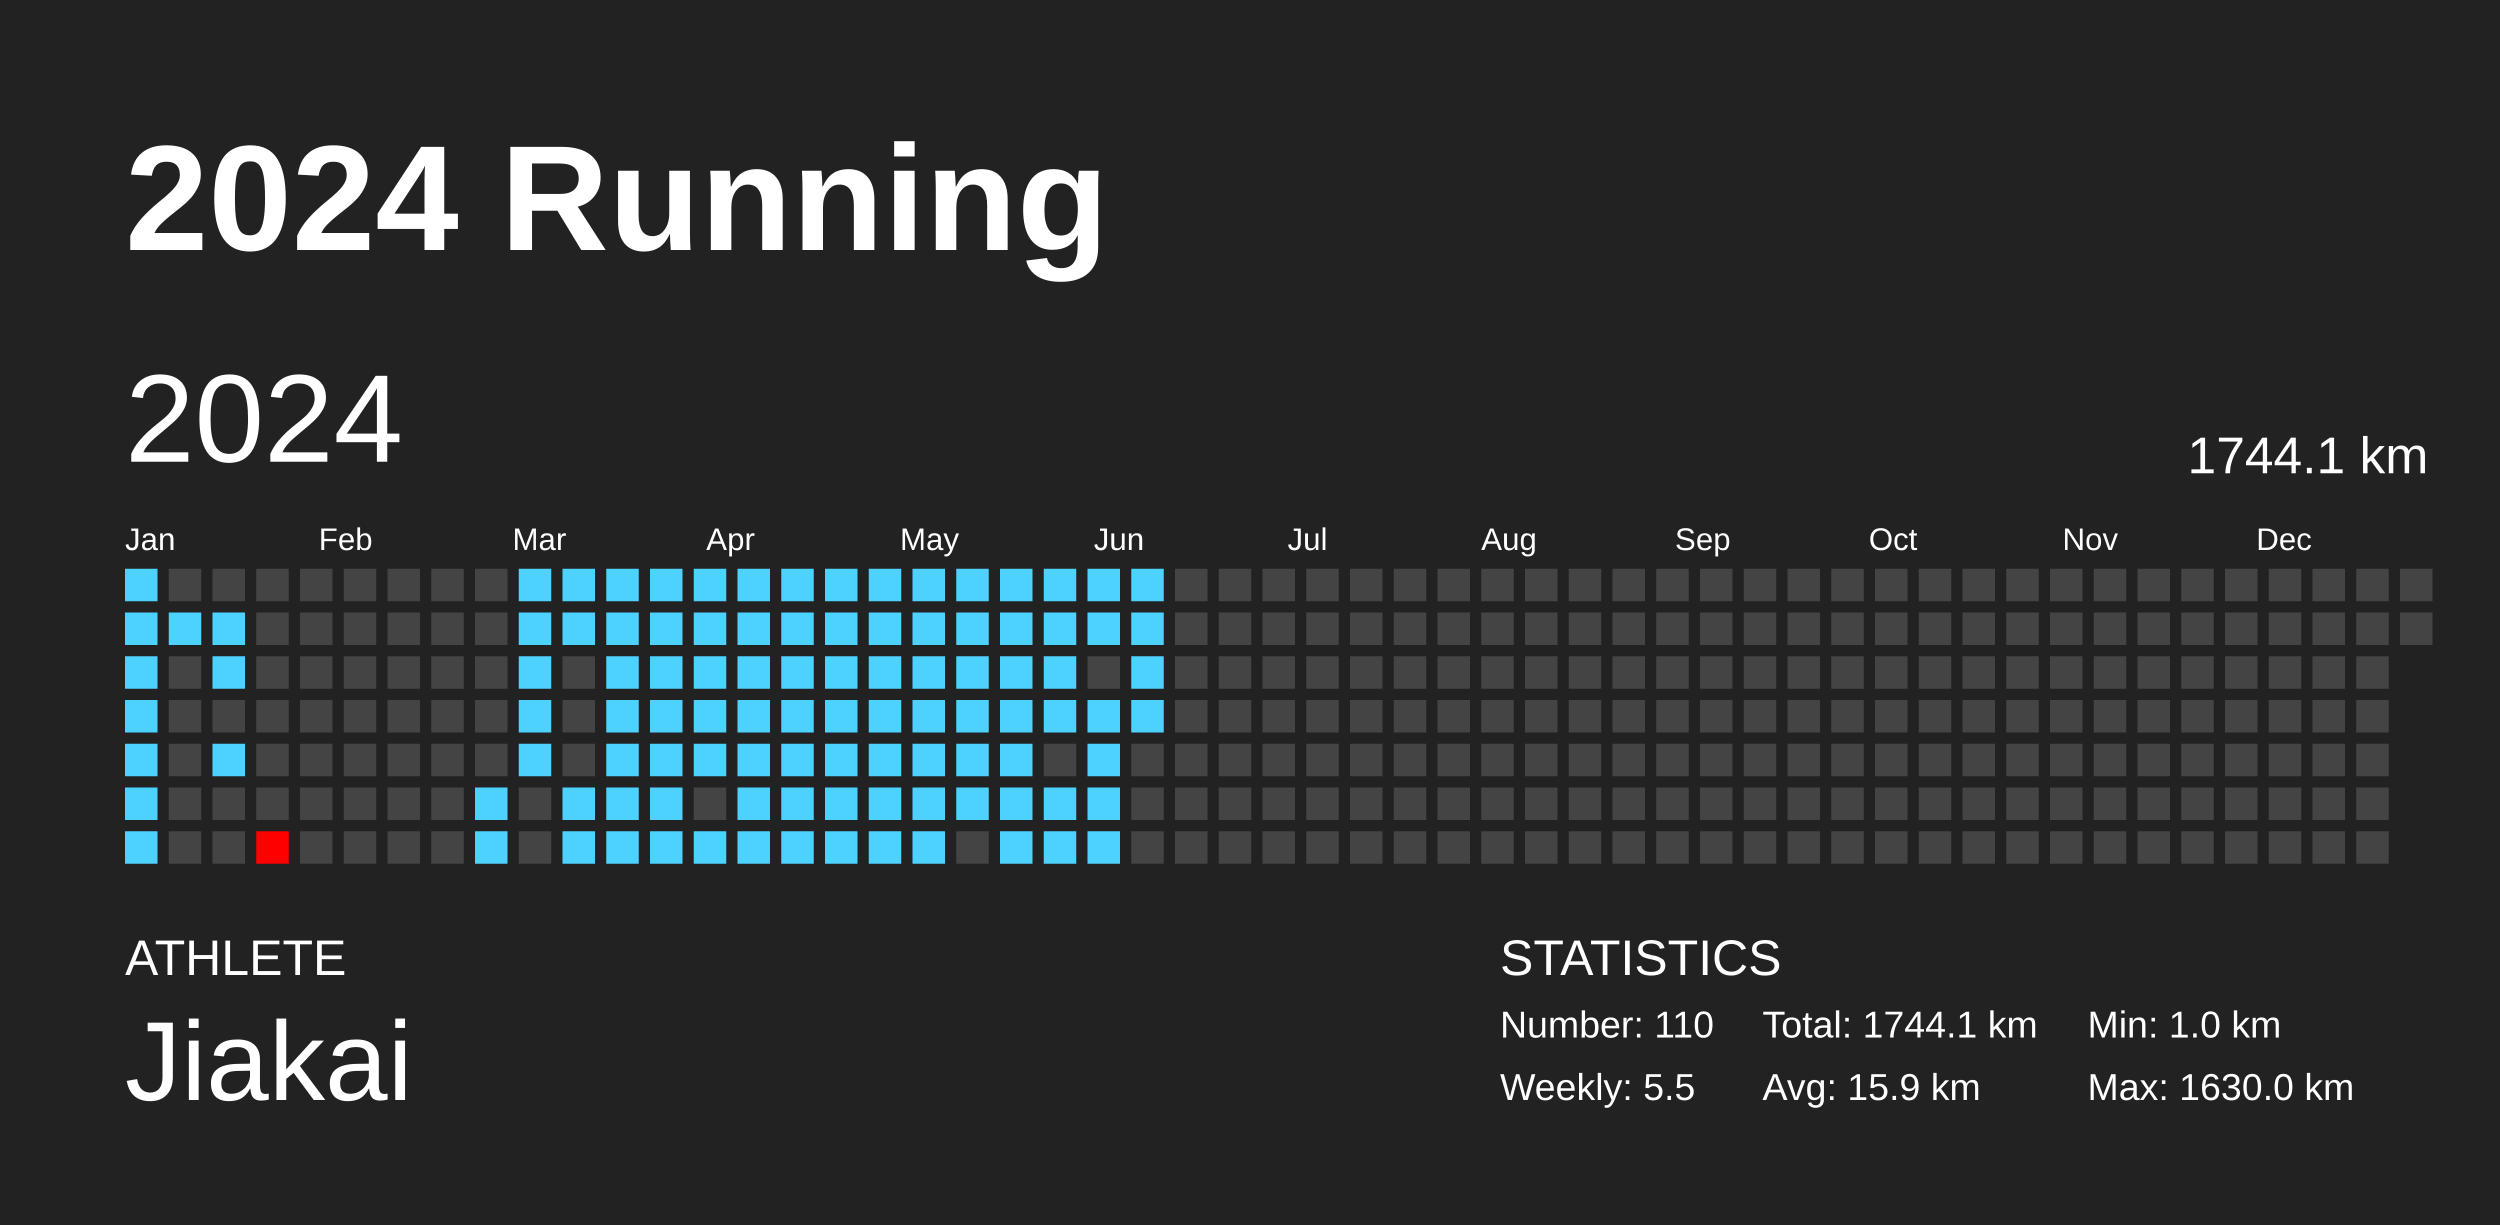
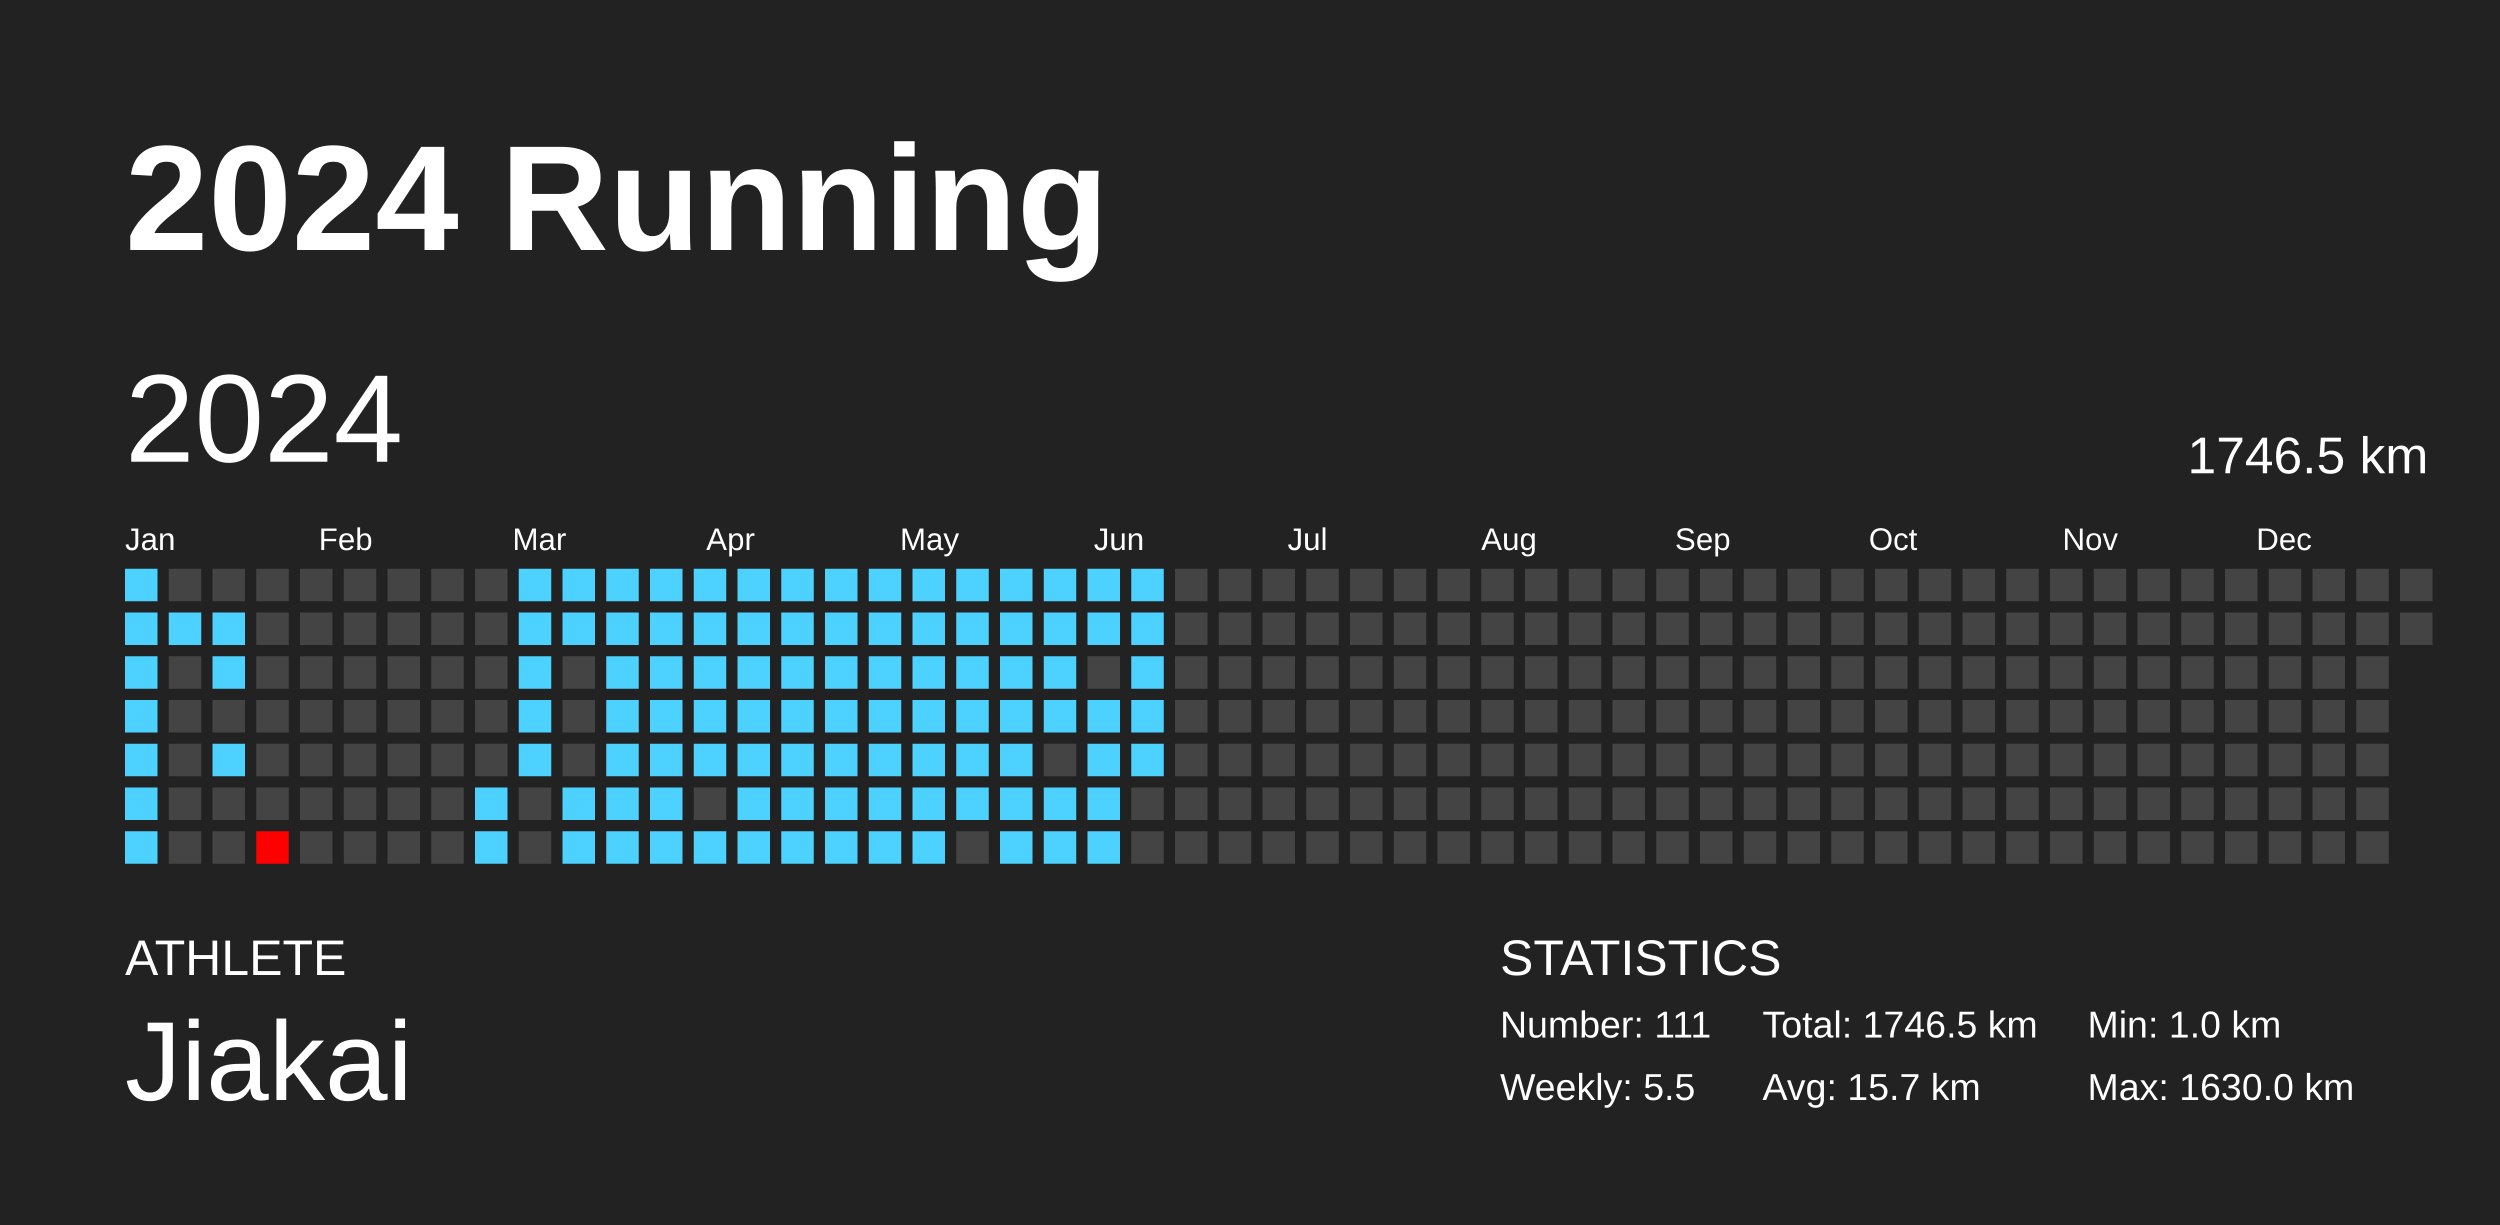
<svg xmlns="http://www.w3.org/2000/svg" baseProfile="full" height="98mm" version="1.1" viewBox="0,0,200,98" width="200mm">
  <defs />
  <rect fill="#222222" height="98" width="200" x="0" y="0" />
  <text fill="#FFFFFF" style="font-size:12px; font-family:Arial; font-weight:bold;" x="10" y="20">2024 Running</text>
  <text fill="#FFFFFF" style="font-size:4px; font-family:Arial" x="10" y="78">ATHLETE</text>
  <text fill="#FFFFFF" style="font-size:9px; font-family:Arial" x="10" y="88">Jiakai</text>
  <text fill="#FFFFFF" style="font-size:4px; font-family:Arial" x="120" y="78">STATISTICS</text>
-   <text fill="#FFFFFF" style="font-size:3px; font-family:Arial" x="120" y="83">Number: 110</text>
+   <text fill="#FFFFFF" style="font-size:3px; font-family:Arial" x="120" y="83">Number: 111</text>
  <text fill="#FFFFFF" style="font-size:3px; font-family:Arial" x="120" y="88">Weekly: 5.5</text>
-   <text fill="#FFFFFF" style="font-size:3px; font-family:Arial" x="141" y="83">Total: 1744.1 km</text>
-   <text fill="#FFFFFF" style="font-size:3px; font-family:Arial" x="141" y="88">Avg: 15.9 km</text>
+   <text fill="#FFFFFF" style="font-size:3px; font-family:Arial" x="141" y="83">Total: 1746.5 km</text>
+   <text fill="#FFFFFF" style="font-size:3px; font-family:Arial" x="141" y="88">Avg: 15.7 km</text>
  <text fill="#FFFFFF" style="font-size:3px; font-family:Arial" x="167" y="83">Min: 1.0 km</text>
  <text fill="#FFFFFF" style="font-size:3px; font-family:Arial" x="167" y="88">Max: 1630.0 km</text>
  <text dominant-baseline="hanging" fill="#FFFFFF" style="font-size:10.0px; font-family:Arial;" x="10" y="30">2024</text>
-   <text dominant-baseline="hanging" fill="#FFFFFF" style="font-size:4.125px; font-family:Arial;" x="175" y="35">1744.1 km</text>
+   <text dominant-baseline="hanging" fill="#FFFFFF" style="font-size:4.125px; font-family:Arial;" x="175" y="35">1746.5 km</text>
  <text fill="#FFFFFF" style="font-size:2.5px; font-family:Arial" x="10.0" y="44">Jan</text>
  <text fill="#FFFFFF" style="font-size:2.5px; font-family:Arial" x="25.5" y="44">Feb</text>
  <text fill="#FFFFFF" style="font-size:2.5px; font-family:Arial" x="41.0" y="44">Mar</text>
  <text fill="#FFFFFF" style="font-size:2.5px; font-family:Arial" x="56.5" y="44">Apr</text>
  <text fill="#FFFFFF" style="font-size:2.5px; font-family:Arial" x="72.0" y="44">May</text>
  <text fill="#FFFFFF" style="font-size:2.5px; font-family:Arial" x="87.5" y="44">Jun</text>
  <text fill="#FFFFFF" style="font-size:2.5px; font-family:Arial" x="103.0" y="44">Jul</text>
  <text fill="#FFFFFF" style="font-size:2.5px; font-family:Arial" x="118.5" y="44">Aug</text>
  <text fill="#FFFFFF" style="font-size:2.5px; font-family:Arial" x="134.0" y="44">Sep</text>
  <text fill="#FFFFFF" style="font-size:2.5px; font-family:Arial" x="149.5" y="44">Oct</text>
  <text fill="#FFFFFF" style="font-size:2.5px; font-family:Arial" x="165.0" y="44">Nov</text>
  <text fill="#FFFFFF" style="font-size:2.5px; font-family:Arial" x="180.5" y="44">Dec</text>
  <rect fill="#4dd2ff" height="2.6" width="2.6" x="10.0" y="45.5" />
  <rect fill="#4dd2ff" height="2.6" width="2.6" x="10.0" y="49.0" />
  <rect fill="#4dd2ff" height="2.6" width="2.6" x="10.0" y="52.5" />
  <rect fill="#4dd2ff" height="2.6" width="2.6" x="10.0" y="56.0" />
  <rect fill="#4dd2ff" height="2.6" width="2.6" x="10.0" y="59.5" />
  <rect fill="#4dd2ff" height="2.6" width="2.6" x="10.0" y="63.0" />
  <rect fill="#4dd2ff" height="2.6" width="2.6" x="10.0" y="66.5" />
  <rect fill="#444444" height="2.6" width="2.6" x="13.5" y="45.5" />
  <rect fill="#4dd2ff" height="2.6" width="2.6" x="13.5" y="49.0" />
  <rect fill="#444444" height="2.6" width="2.6" x="13.5" y="52.5" />
  <rect fill="#444444" height="2.6" width="2.6" x="13.5" y="56.0" />
  <rect fill="#444444" height="2.6" width="2.6" x="13.5" y="59.5" />
  <rect fill="#444444" height="2.6" width="2.6" x="13.5" y="63.0" />
  <rect fill="#444444" height="2.6" width="2.6" x="13.5" y="66.5" />
  <rect fill="#444444" height="2.6" width="2.6" x="17.0" y="45.5" />
  <rect fill="#4dd2ff" height="2.6" width="2.6" x="17.0" y="49.0" />
  <rect fill="#4dd2ff" height="2.6" width="2.6" x="17.0" y="52.5" />
  <rect fill="#444444" height="2.6" width="2.6" x="17.0" y="56.0" />
  <rect fill="#4dd2ff" height="2.6" width="2.6" x="17.0" y="59.5" />
  <rect fill="#444444" height="2.6" width="2.6" x="17.0" y="63.0" />
  <rect fill="#444444" height="2.6" width="2.6" x="17.0" y="66.5" />
  <rect fill="#444444" height="2.6" width="2.6" x="20.5" y="45.5" />
  <rect fill="#444444" height="2.6" width="2.6" x="20.5" y="49.0" />
  <rect fill="#444444" height="2.6" width="2.6" x="20.5" y="52.5" />
  <rect fill="#444444" height="2.6" width="2.6" x="20.5" y="56.0" />
  <rect fill="#444444" height="2.6" width="2.6" x="20.5" y="59.5" />
  <rect fill="#444444" height="2.6" width="2.6" x="20.5" y="63.0" />
  <rect fill="red" height="2.6" width="2.6" x="20.5" y="66.5" />
  <rect fill="#444444" height="2.6" width="2.6" x="24.0" y="45.5" />
  <rect fill="#444444" height="2.6" width="2.6" x="24.0" y="49.0" />
  <rect fill="#444444" height="2.6" width="2.6" x="24.0" y="52.5" />
  <rect fill="#444444" height="2.6" width="2.6" x="24.0" y="56.0" />
  <rect fill="#444444" height="2.6" width="2.6" x="24.0" y="59.5" />
  <rect fill="#444444" height="2.6" width="2.6" x="24.0" y="63.0" />
  <rect fill="#444444" height="2.6" width="2.6" x="24.0" y="66.5" />
  <rect fill="#444444" height="2.6" width="2.6" x="27.5" y="45.5" />
  <rect fill="#444444" height="2.6" width="2.6" x="27.5" y="49.0" />
  <rect fill="#444444" height="2.6" width="2.6" x="27.5" y="52.5" />
  <rect fill="#444444" height="2.6" width="2.6" x="27.5" y="56.0" />
  <rect fill="#444444" height="2.6" width="2.6" x="27.5" y="59.5" />
  <rect fill="#444444" height="2.6" width="2.6" x="27.5" y="63.0" />
  <rect fill="#444444" height="2.6" width="2.6" x="27.5" y="66.5" />
  <rect fill="#444444" height="2.6" width="2.6" x="31.0" y="45.5" />
  <rect fill="#444444" height="2.6" width="2.6" x="31.0" y="49.0" />
  <rect fill="#444444" height="2.6" width="2.6" x="31.0" y="52.5" />
  <rect fill="#444444" height="2.6" width="2.6" x="31.0" y="56.0" />
  <rect fill="#444444" height="2.6" width="2.6" x="31.0" y="59.5" />
  <rect fill="#444444" height="2.6" width="2.6" x="31.0" y="63.0" />
  <rect fill="#444444" height="2.6" width="2.6" x="31.0" y="66.5" />
  <rect fill="#444444" height="2.6" width="2.6" x="34.5" y="45.5" />
  <rect fill="#444444" height="2.6" width="2.6" x="34.5" y="49.0" />
  <rect fill="#444444" height="2.6" width="2.6" x="34.5" y="52.5" />
  <rect fill="#444444" height="2.6" width="2.6" x="34.5" y="56.0" />
  <rect fill="#444444" height="2.6" width="2.6" x="34.5" y="59.5" />
  <rect fill="#444444" height="2.6" width="2.6" x="34.5" y="63.0" />
  <rect fill="#444444" height="2.6" width="2.6" x="34.5" y="66.5" />
  <rect fill="#444444" height="2.6" width="2.6" x="38.0" y="45.5" />
  <rect fill="#444444" height="2.6" width="2.6" x="38.0" y="49.0" />
  <rect fill="#444444" height="2.6" width="2.6" x="38.0" y="52.5" />
  <rect fill="#444444" height="2.6" width="2.6" x="38.0" y="56.0" />
  <rect fill="#444444" height="2.6" width="2.6" x="38.0" y="59.5" />
  <rect fill="#4dd2ff" height="2.6" width="2.6" x="38.0" y="63.0" />
  <rect fill="#4dd2ff" height="2.6" width="2.6" x="38.0" y="66.5" />
  <rect fill="#4dd2ff" height="2.6" width="2.6" x="41.5" y="45.5" />
  <rect fill="#4dd2ff" height="2.6" width="2.6" x="41.5" y="49.0" />
  <rect fill="#4dd2ff" height="2.6" width="2.6" x="41.5" y="52.5" />
  <rect fill="#4dd2ff" height="2.6" width="2.6" x="41.5" y="56.0" />
  <rect fill="#4dd2ff" height="2.6" width="2.6" x="41.5" y="59.5" />
  <rect fill="#444444" height="2.6" width="2.6" x="41.5" y="63.0" />
  <rect fill="#444444" height="2.6" width="2.6" x="41.5" y="66.5" />
  <rect fill="#4dd2ff" height="2.6" width="2.6" x="45.0" y="45.5" />
  <rect fill="#4dd2ff" height="2.6" width="2.6" x="45.0" y="49.0" />
  <rect fill="#444444" height="2.6" width="2.6" x="45.0" y="52.5" />
  <rect fill="#444444" height="2.6" width="2.6" x="45.0" y="56.0" />
  <rect fill="#444444" height="2.6" width="2.6" x="45.0" y="59.5" />
  <rect fill="#4dd2ff" height="2.6" width="2.6" x="45.0" y="63.0" />
  <rect fill="#4dd2ff" height="2.6" width="2.6" x="45.0" y="66.5" />
  <rect fill="#4dd2ff" height="2.6" width="2.6" x="48.5" y="45.5" />
  <rect fill="#4dd2ff" height="2.6" width="2.6" x="48.5" y="49.0" />
  <rect fill="#4dd2ff" height="2.6" width="2.6" x="48.5" y="52.5" />
  <rect fill="#4dd2ff" height="2.6" width="2.6" x="48.5" y="56.0" />
  <rect fill="#4dd2ff" height="2.6" width="2.6" x="48.5" y="59.5" />
  <rect fill="#4dd2ff" height="2.6" width="2.6" x="48.5" y="63.0" />
  <rect fill="#4dd2ff" height="2.6" width="2.6" x="48.5" y="66.5" />
  <rect fill="#4dd2ff" height="2.6" width="2.6" x="52.0" y="45.5" />
  <rect fill="#4dd2ff" height="2.6" width="2.6" x="52.0" y="49.0" />
  <rect fill="#4dd2ff" height="2.6" width="2.6" x="52.0" y="52.5" />
  <rect fill="#4dd2ff" height="2.6" width="2.6" x="52.0" y="56.0" />
  <rect fill="#4dd2ff" height="2.6" width="2.6" x="52.0" y="59.5" />
  <rect fill="#4dd2ff" height="2.6" width="2.6" x="52.0" y="63.0" />
  <rect fill="#4dd2ff" height="2.6" width="2.6" x="52.0" y="66.5" />
  <rect fill="#4dd2ff" height="2.6" width="2.6" x="55.5" y="45.5" />
  <rect fill="#4dd2ff" height="2.6" width="2.6" x="55.5" y="49.0" />
  <rect fill="#4dd2ff" height="2.6" width="2.6" x="55.5" y="52.5" />
  <rect fill="#4dd2ff" height="2.6" width="2.6" x="55.5" y="56.0" />
  <rect fill="#4dd2ff" height="2.6" width="2.6" x="55.5" y="59.5" />
  <rect fill="#444444" height="2.6" width="2.6" x="55.5" y="63.0" />
  <rect fill="#4dd2ff" height="2.6" width="2.6" x="55.5" y="66.5" />
  <rect fill="#4dd2ff" height="2.6" width="2.6" x="59.0" y="45.5" />
  <rect fill="#4dd2ff" height="2.6" width="2.6" x="59.0" y="49.0" />
  <rect fill="#4dd2ff" height="2.6" width="2.6" x="59.0" y="52.5" />
  <rect fill="#4dd2ff" height="2.6" width="2.6" x="59.0" y="56.0" />
  <rect fill="#4dd2ff" height="2.6" width="2.6" x="59.0" y="59.5" />
  <rect fill="#4dd2ff" height="2.6" width="2.6" x="59.0" y="63.0" />
  <rect fill="#4dd2ff" height="2.6" width="2.6" x="59.0" y="66.5" />
  <rect fill="#4dd2ff" height="2.6" width="2.6" x="62.5" y="45.5" />
  <rect fill="#4dd2ff" height="2.6" width="2.6" x="62.5" y="49.0" />
  <rect fill="#4dd2ff" height="2.6" width="2.6" x="62.5" y="52.5" />
  <rect fill="#4dd2ff" height="2.6" width="2.6" x="62.5" y="56.0" />
  <rect fill="#4dd2ff" height="2.6" width="2.6" x="62.5" y="59.5" />
  <rect fill="#4dd2ff" height="2.6" width="2.6" x="62.5" y="63.0" />
  <rect fill="#4dd2ff" height="2.6" width="2.6" x="62.5" y="66.5" />
  <rect fill="#4dd2ff" height="2.6" width="2.6" x="66.0" y="45.5" />
  <rect fill="#4dd2ff" height="2.6" width="2.6" x="66.0" y="49.0" />
  <rect fill="#4dd2ff" height="2.6" width="2.6" x="66.0" y="52.5" />
  <rect fill="#4dd2ff" height="2.6" width="2.6" x="66.0" y="56.0" />
  <rect fill="#4dd2ff" height="2.6" width="2.6" x="66.0" y="59.5" />
  <rect fill="#4dd2ff" height="2.6" width="2.6" x="66.0" y="63.0" />
  <rect fill="#4dd2ff" height="2.6" width="2.6" x="66.0" y="66.5" />
  <rect fill="#4dd2ff" height="2.6" width="2.6" x="69.5" y="45.5" />
  <rect fill="#4dd2ff" height="2.6" width="2.6" x="69.5" y="49.0" />
  <rect fill="#4dd2ff" height="2.6" width="2.6" x="69.5" y="52.5" />
  <rect fill="#4dd2ff" height="2.6" width="2.6" x="69.5" y="56.0" />
  <rect fill="#4dd2ff" height="2.6" width="2.6" x="69.5" y="59.5" />
  <rect fill="#4dd2ff" height="2.6" width="2.6" x="69.5" y="63.0" />
  <rect fill="#4dd2ff" height="2.6" width="2.6" x="69.5" y="66.5" />
  <rect fill="#4dd2ff" height="2.6" width="2.6" x="73.0" y="45.5" />
  <rect fill="#4dd2ff" height="2.6" width="2.6" x="73.0" y="49.0" />
  <rect fill="#4dd2ff" height="2.6" width="2.6" x="73.0" y="52.5" />
  <rect fill="#4dd2ff" height="2.6" width="2.6" x="73.0" y="56.0" />
  <rect fill="#4dd2ff" height="2.6" width="2.6" x="73.0" y="59.5" />
  <rect fill="#4dd2ff" height="2.6" width="2.6" x="73.0" y="63.0" />
  <rect fill="#4dd2ff" height="2.6" width="2.6" x="73.0" y="66.5" />
  <rect fill="#4dd2ff" height="2.6" width="2.6" x="76.5" y="45.5" />
  <rect fill="#4dd2ff" height="2.6" width="2.6" x="76.5" y="49.0" />
  <rect fill="#4dd2ff" height="2.6" width="2.6" x="76.5" y="52.5" />
  <rect fill="#4dd2ff" height="2.6" width="2.6" x="76.5" y="56.0" />
  <rect fill="#4dd2ff" height="2.6" width="2.6" x="76.5" y="59.5" />
  <rect fill="#4dd2ff" height="2.6" width="2.6" x="76.5" y="63.0" />
  <rect fill="#444444" height="2.6" width="2.6" x="76.5" y="66.5" />
  <rect fill="#4dd2ff" height="2.6" width="2.6" x="80.0" y="45.5" />
  <rect fill="#4dd2ff" height="2.6" width="2.6" x="80.0" y="49.0" />
  <rect fill="#4dd2ff" height="2.6" width="2.6" x="80.0" y="52.5" />
  <rect fill="#4dd2ff" height="2.6" width="2.6" x="80.0" y="56.0" />
  <rect fill="#4dd2ff" height="2.6" width="2.6" x="80.0" y="59.5" />
  <rect fill="#4dd2ff" height="2.6" width="2.6" x="80.0" y="63.0" />
  <rect fill="#4dd2ff" height="2.6" width="2.6" x="80.0" y="66.5" />
  <rect fill="#4dd2ff" height="2.6" width="2.6" x="83.5" y="45.5" />
  <rect fill="#4dd2ff" height="2.6" width="2.6" x="83.5" y="49.0" />
  <rect fill="#4dd2ff" height="2.6" width="2.6" x="83.5" y="52.5" />
  <rect fill="#4dd2ff" height="2.6" width="2.6" x="83.5" y="56.0" />
  <rect fill="#444444" height="2.6" width="2.6" x="83.5" y="59.5" />
  <rect fill="#4dd2ff" height="2.6" width="2.6" x="83.5" y="63.0" />
  <rect fill="#4dd2ff" height="2.6" width="2.6" x="83.5" y="66.5" />
  <rect fill="#4dd2ff" height="2.6" width="2.6" x="87.0" y="45.5" />
  <rect fill="#4dd2ff" height="2.6" width="2.6" x="87.0" y="49.0" />
  <rect fill="#444444" height="2.6" width="2.6" x="87.0" y="52.5" />
  <rect fill="#4dd2ff" height="2.6" width="2.6" x="87.0" y="56.0" />
  <rect fill="#4dd2ff" height="2.6" width="2.6" x="87.0" y="59.5" />
  <rect fill="#4dd2ff" height="2.6" width="2.6" x="87.0" y="63.0" />
  <rect fill="#4dd2ff" height="2.6" width="2.6" x="87.0" y="66.5" />
  <rect fill="#4dd2ff" height="2.6" width="2.6" x="90.5" y="45.5" />
  <rect fill="#4dd2ff" height="2.6" width="2.6" x="90.5" y="49.0" />
  <rect fill="#4dd2ff" height="2.6" width="2.6" x="90.5" y="52.5" />
  <rect fill="#4dd2ff" height="2.6" width="2.6" x="90.5" y="56.0" />
-   <rect fill="#444444" height="2.6" width="2.6" x="90.5" y="59.5" />
+   <rect fill="#4dd2ff" height="2.6" width="2.6" x="90.5" y="59.5" />
  <rect fill="#444444" height="2.6" width="2.6" x="90.5" y="63.0" />
  <rect fill="#444444" height="2.6" width="2.6" x="90.5" y="66.5" />
  <rect fill="#444444" height="2.6" width="2.6" x="94.0" y="45.5" />
  <rect fill="#444444" height="2.6" width="2.6" x="94.0" y="49.0" />
  <rect fill="#444444" height="2.6" width="2.6" x="94.0" y="52.5" />
  <rect fill="#444444" height="2.6" width="2.6" x="94.0" y="56.0" />
  <rect fill="#444444" height="2.6" width="2.6" x="94.0" y="59.5" />
  <rect fill="#444444" height="2.6" width="2.6" x="94.0" y="63.0" />
  <rect fill="#444444" height="2.6" width="2.6" x="94.0" y="66.5" />
  <rect fill="#444444" height="2.6" width="2.6" x="97.5" y="45.5" />
  <rect fill="#444444" height="2.6" width="2.6" x="97.5" y="49.0" />
  <rect fill="#444444" height="2.6" width="2.6" x="97.5" y="52.5" />
  <rect fill="#444444" height="2.6" width="2.6" x="97.5" y="56.0" />
  <rect fill="#444444" height="2.6" width="2.6" x="97.5" y="59.5" />
  <rect fill="#444444" height="2.6" width="2.6" x="97.5" y="63.0" />
  <rect fill="#444444" height="2.6" width="2.6" x="97.5" y="66.5" />
  <rect fill="#444444" height="2.6" width="2.6" x="101.0" y="45.5" />
  <rect fill="#444444" height="2.6" width="2.6" x="101.0" y="49.0" />
  <rect fill="#444444" height="2.6" width="2.6" x="101.0" y="52.5" />
  <rect fill="#444444" height="2.6" width="2.6" x="101.0" y="56.0" />
  <rect fill="#444444" height="2.6" width="2.6" x="101.0" y="59.5" />
  <rect fill="#444444" height="2.6" width="2.6" x="101.0" y="63.0" />
  <rect fill="#444444" height="2.6" width="2.6" x="101.0" y="66.5" />
  <rect fill="#444444" height="2.6" width="2.6" x="104.5" y="45.5" />
  <rect fill="#444444" height="2.6" width="2.6" x="104.5" y="49.0" />
  <rect fill="#444444" height="2.6" width="2.6" x="104.5" y="52.5" />
  <rect fill="#444444" height="2.6" width="2.6" x="104.5" y="56.0" />
  <rect fill="#444444" height="2.6" width="2.6" x="104.5" y="59.5" />
  <rect fill="#444444" height="2.6" width="2.6" x="104.5" y="63.0" />
  <rect fill="#444444" height="2.6" width="2.6" x="104.5" y="66.5" />
  <rect fill="#444444" height="2.6" width="2.6" x="108.0" y="45.5" />
  <rect fill="#444444" height="2.6" width="2.6" x="108.0" y="49.0" />
  <rect fill="#444444" height="2.6" width="2.6" x="108.0" y="52.5" />
  <rect fill="#444444" height="2.6" width="2.6" x="108.0" y="56.0" />
  <rect fill="#444444" height="2.6" width="2.6" x="108.0" y="59.5" />
  <rect fill="#444444" height="2.6" width="2.6" x="108.0" y="63.0" />
  <rect fill="#444444" height="2.6" width="2.6" x="108.0" y="66.5" />
  <rect fill="#444444" height="2.6" width="2.6" x="111.5" y="45.5" />
  <rect fill="#444444" height="2.6" width="2.6" x="111.5" y="49.0" />
  <rect fill="#444444" height="2.6" width="2.6" x="111.5" y="52.5" />
  <rect fill="#444444" height="2.6" width="2.6" x="111.5" y="56.0" />
  <rect fill="#444444" height="2.6" width="2.6" x="111.5" y="59.5" />
  <rect fill="#444444" height="2.6" width="2.6" x="111.5" y="63.0" />
  <rect fill="#444444" height="2.6" width="2.6" x="111.5" y="66.5" />
  <rect fill="#444444" height="2.6" width="2.6" x="115.0" y="45.5" />
  <rect fill="#444444" height="2.6" width="2.6" x="115.0" y="49.0" />
  <rect fill="#444444" height="2.6" width="2.6" x="115.0" y="52.5" />
  <rect fill="#444444" height="2.6" width="2.6" x="115.0" y="56.0" />
  <rect fill="#444444" height="2.6" width="2.6" x="115.0" y="59.5" />
  <rect fill="#444444" height="2.6" width="2.6" x="115.0" y="63.0" />
  <rect fill="#444444" height="2.6" width="2.6" x="115.0" y="66.5" />
  <rect fill="#444444" height="2.6" width="2.6" x="118.5" y="45.5" />
  <rect fill="#444444" height="2.6" width="2.6" x="118.5" y="49.0" />
  <rect fill="#444444" height="2.6" width="2.6" x="118.5" y="52.5" />
  <rect fill="#444444" height="2.6" width="2.6" x="118.5" y="56.0" />
  <rect fill="#444444" height="2.6" width="2.6" x="118.5" y="59.5" />
  <rect fill="#444444" height="2.6" width="2.6" x="118.5" y="63.0" />
  <rect fill="#444444" height="2.6" width="2.6" x="118.5" y="66.5" />
  <rect fill="#444444" height="2.6" width="2.6" x="122.0" y="45.5" />
  <rect fill="#444444" height="2.6" width="2.6" x="122.0" y="49.0" />
  <rect fill="#444444" height="2.6" width="2.6" x="122.0" y="52.5" />
  <rect fill="#444444" height="2.6" width="2.6" x="122.0" y="56.0" />
  <rect fill="#444444" height="2.6" width="2.6" x="122.0" y="59.5" />
  <rect fill="#444444" height="2.6" width="2.6" x="122.0" y="63.0" />
  <rect fill="#444444" height="2.6" width="2.6" x="122.0" y="66.5" />
  <rect fill="#444444" height="2.6" width="2.6" x="125.5" y="45.5" />
  <rect fill="#444444" height="2.6" width="2.6" x="125.5" y="49.0" />
  <rect fill="#444444" height="2.6" width="2.6" x="125.5" y="52.5" />
  <rect fill="#444444" height="2.6" width="2.6" x="125.5" y="56.0" />
  <rect fill="#444444" height="2.6" width="2.6" x="125.5" y="59.5" />
  <rect fill="#444444" height="2.6" width="2.6" x="125.5" y="63.0" />
  <rect fill="#444444" height="2.6" width="2.6" x="125.5" y="66.5" />
  <rect fill="#444444" height="2.6" width="2.6" x="129.0" y="45.5" />
  <rect fill="#444444" height="2.6" width="2.6" x="129.0" y="49.0" />
  <rect fill="#444444" height="2.6" width="2.6" x="129.0" y="52.5" />
  <rect fill="#444444" height="2.6" width="2.6" x="129.0" y="56.0" />
  <rect fill="#444444" height="2.6" width="2.6" x="129.0" y="59.5" />
  <rect fill="#444444" height="2.6" width="2.6" x="129.0" y="63.0" />
  <rect fill="#444444" height="2.6" width="2.6" x="129.0" y="66.5" />
  <rect fill="#444444" height="2.6" width="2.6" x="132.5" y="45.5" />
  <rect fill="#444444" height="2.6" width="2.6" x="132.5" y="49.0" />
  <rect fill="#444444" height="2.6" width="2.6" x="132.5" y="52.5" />
  <rect fill="#444444" height="2.6" width="2.6" x="132.5" y="56.0" />
  <rect fill="#444444" height="2.6" width="2.6" x="132.5" y="59.5" />
  <rect fill="#444444" height="2.6" width="2.6" x="132.5" y="63.0" />
  <rect fill="#444444" height="2.6" width="2.6" x="132.5" y="66.5" />
  <rect fill="#444444" height="2.6" width="2.6" x="136.0" y="45.5" />
  <rect fill="#444444" height="2.6" width="2.6" x="136.0" y="49.0" />
  <rect fill="#444444" height="2.6" width="2.6" x="136.0" y="52.5" />
  <rect fill="#444444" height="2.6" width="2.6" x="136.0" y="56.0" />
  <rect fill="#444444" height="2.6" width="2.6" x="136.0" y="59.5" />
  <rect fill="#444444" height="2.6" width="2.6" x="136.0" y="63.0" />
  <rect fill="#444444" height="2.6" width="2.6" x="136.0" y="66.5" />
  <rect fill="#444444" height="2.6" width="2.6" x="139.5" y="45.5" />
  <rect fill="#444444" height="2.6" width="2.6" x="139.5" y="49.0" />
  <rect fill="#444444" height="2.6" width="2.6" x="139.5" y="52.5" />
  <rect fill="#444444" height="2.6" width="2.6" x="139.5" y="56.0" />
  <rect fill="#444444" height="2.6" width="2.6" x="139.5" y="59.5" />
  <rect fill="#444444" height="2.6" width="2.6" x="139.5" y="63.0" />
  <rect fill="#444444" height="2.6" width="2.6" x="139.5" y="66.5" />
  <rect fill="#444444" height="2.6" width="2.6" x="143.0" y="45.5" />
  <rect fill="#444444" height="2.6" width="2.6" x="143.0" y="49.0" />
  <rect fill="#444444" height="2.6" width="2.6" x="143.0" y="52.5" />
  <rect fill="#444444" height="2.6" width="2.6" x="143.0" y="56.0" />
  <rect fill="#444444" height="2.6" width="2.6" x="143.0" y="59.5" />
  <rect fill="#444444" height="2.6" width="2.6" x="143.0" y="63.0" />
  <rect fill="#444444" height="2.6" width="2.6" x="143.0" y="66.5" />
  <rect fill="#444444" height="2.6" width="2.6" x="146.5" y="45.5" />
  <rect fill="#444444" height="2.6" width="2.6" x="146.5" y="49.0" />
  <rect fill="#444444" height="2.6" width="2.6" x="146.5" y="52.5" />
  <rect fill="#444444" height="2.6" width="2.6" x="146.5" y="56.0" />
  <rect fill="#444444" height="2.6" width="2.6" x="146.5" y="59.5" />
  <rect fill="#444444" height="2.6" width="2.6" x="146.5" y="63.0" />
  <rect fill="#444444" height="2.6" width="2.6" x="146.5" y="66.5" />
  <rect fill="#444444" height="2.6" width="2.6" x="150.0" y="45.5" />
  <rect fill="#444444" height="2.6" width="2.6" x="150.0" y="49.0" />
  <rect fill="#444444" height="2.6" width="2.6" x="150.0" y="52.5" />
  <rect fill="#444444" height="2.6" width="2.6" x="150.0" y="56.0" />
  <rect fill="#444444" height="2.6" width="2.6" x="150.0" y="59.5" />
  <rect fill="#444444" height="2.6" width="2.6" x="150.0" y="63.0" />
  <rect fill="#444444" height="2.6" width="2.6" x="150.0" y="66.5" />
  <rect fill="#444444" height="2.6" width="2.6" x="153.5" y="45.5" />
  <rect fill="#444444" height="2.6" width="2.6" x="153.5" y="49.0" />
  <rect fill="#444444" height="2.6" width="2.6" x="153.5" y="52.5" />
  <rect fill="#444444" height="2.6" width="2.6" x="153.5" y="56.0" />
  <rect fill="#444444" height="2.6" width="2.6" x="153.5" y="59.5" />
  <rect fill="#444444" height="2.6" width="2.6" x="153.5" y="63.0" />
  <rect fill="#444444" height="2.6" width="2.6" x="153.5" y="66.5" />
  <rect fill="#444444" height="2.6" width="2.6" x="157.0" y="45.5" />
  <rect fill="#444444" height="2.6" width="2.6" x="157.0" y="49.0" />
  <rect fill="#444444" height="2.6" width="2.6" x="157.0" y="52.5" />
  <rect fill="#444444" height="2.6" width="2.6" x="157.0" y="56.0" />
  <rect fill="#444444" height="2.6" width="2.6" x="157.0" y="59.5" />
  <rect fill="#444444" height="2.6" width="2.6" x="157.0" y="63.0" />
  <rect fill="#444444" height="2.6" width="2.6" x="157.0" y="66.5" />
  <rect fill="#444444" height="2.6" width="2.6" x="160.5" y="45.5" />
  <rect fill="#444444" height="2.6" width="2.6" x="160.5" y="49.0" />
  <rect fill="#444444" height="2.6" width="2.6" x="160.5" y="52.5" />
  <rect fill="#444444" height="2.6" width="2.6" x="160.5" y="56.0" />
  <rect fill="#444444" height="2.6" width="2.6" x="160.5" y="59.5" />
  <rect fill="#444444" height="2.6" width="2.6" x="160.5" y="63.0" />
  <rect fill="#444444" height="2.6" width="2.6" x="160.5" y="66.5" />
  <rect fill="#444444" height="2.6" width="2.6" x="164.0" y="45.5" />
  <rect fill="#444444" height="2.6" width="2.6" x="164.0" y="49.0" />
  <rect fill="#444444" height="2.6" width="2.6" x="164.0" y="52.5" />
  <rect fill="#444444" height="2.6" width="2.6" x="164.0" y="56.0" />
  <rect fill="#444444" height="2.6" width="2.6" x="164.0" y="59.5" />
  <rect fill="#444444" height="2.6" width="2.6" x="164.0" y="63.0" />
  <rect fill="#444444" height="2.6" width="2.6" x="164.0" y="66.5" />
  <rect fill="#444444" height="2.6" width="2.6" x="167.5" y="45.5" />
  <rect fill="#444444" height="2.6" width="2.6" x="167.5" y="49.0" />
  <rect fill="#444444" height="2.6" width="2.6" x="167.5" y="52.5" />
  <rect fill="#444444" height="2.6" width="2.6" x="167.5" y="56.0" />
  <rect fill="#444444" height="2.6" width="2.6" x="167.5" y="59.5" />
  <rect fill="#444444" height="2.6" width="2.6" x="167.5" y="63.0" />
  <rect fill="#444444" height="2.6" width="2.6" x="167.5" y="66.5" />
  <rect fill="#444444" height="2.6" width="2.6" x="171.0" y="45.5" />
  <rect fill="#444444" height="2.6" width="2.6" x="171.0" y="49.0" />
  <rect fill="#444444" height="2.6" width="2.6" x="171.0" y="52.5" />
  <rect fill="#444444" height="2.6" width="2.6" x="171.0" y="56.0" />
  <rect fill="#444444" height="2.6" width="2.6" x="171.0" y="59.5" />
  <rect fill="#444444" height="2.6" width="2.6" x="171.0" y="63.0" />
  <rect fill="#444444" height="2.6" width="2.6" x="171.0" y="66.5" />
  <rect fill="#444444" height="2.6" width="2.6" x="174.5" y="45.5" />
  <rect fill="#444444" height="2.6" width="2.6" x="174.5" y="49.0" />
  <rect fill="#444444" height="2.6" width="2.6" x="174.5" y="52.5" />
  <rect fill="#444444" height="2.6" width="2.6" x="174.5" y="56.0" />
  <rect fill="#444444" height="2.6" width="2.6" x="174.5" y="59.5" />
  <rect fill="#444444" height="2.6" width="2.6" x="174.5" y="63.0" />
  <rect fill="#444444" height="2.6" width="2.6" x="174.5" y="66.5" />
  <rect fill="#444444" height="2.6" width="2.6" x="178.0" y="45.5" />
  <rect fill="#444444" height="2.6" width="2.6" x="178.0" y="49.0" />
  <rect fill="#444444" height="2.6" width="2.6" x="178.0" y="52.5" />
  <rect fill="#444444" height="2.6" width="2.6" x="178.0" y="56.0" />
  <rect fill="#444444" height="2.6" width="2.6" x="178.0" y="59.5" />
  <rect fill="#444444" height="2.6" width="2.6" x="178.0" y="63.0" />
  <rect fill="#444444" height="2.6" width="2.6" x="178.0" y="66.5" />
  <rect fill="#444444" height="2.6" width="2.6" x="181.5" y="45.5" />
  <rect fill="#444444" height="2.6" width="2.6" x="181.5" y="49.0" />
  <rect fill="#444444" height="2.6" width="2.6" x="181.5" y="52.5" />
  <rect fill="#444444" height="2.6" width="2.6" x="181.5" y="56.0" />
  <rect fill="#444444" height="2.6" width="2.6" x="181.5" y="59.5" />
  <rect fill="#444444" height="2.6" width="2.6" x="181.5" y="63.0" />
  <rect fill="#444444" height="2.6" width="2.6" x="181.5" y="66.5" />
  <rect fill="#444444" height="2.6" width="2.6" x="185.0" y="45.5" />
  <rect fill="#444444" height="2.6" width="2.6" x="185.0" y="49.0" />
  <rect fill="#444444" height="2.6" width="2.6" x="185.0" y="52.5" />
  <rect fill="#444444" height="2.6" width="2.6" x="185.0" y="56.0" />
  <rect fill="#444444" height="2.6" width="2.6" x="185.0" y="59.5" />
  <rect fill="#444444" height="2.6" width="2.6" x="185.0" y="63.0" />
  <rect fill="#444444" height="2.6" width="2.6" x="185.0" y="66.5" />
  <rect fill="#444444" height="2.6" width="2.6" x="188.5" y="45.5" />
  <rect fill="#444444" height="2.6" width="2.6" x="188.5" y="49.0" />
  <rect fill="#444444" height="2.6" width="2.6" x="188.5" y="52.5" />
  <rect fill="#444444" height="2.6" width="2.6" x="188.5" y="56.0" />
  <rect fill="#444444" height="2.6" width="2.6" x="188.5" y="59.5" />
  <rect fill="#444444" height="2.6" width="2.6" x="188.5" y="63.0" />
  <rect fill="#444444" height="2.6" width="2.6" x="188.5" y="66.5" />
  <rect fill="#444444" height="2.6" width="2.6" x="192.0" y="45.5" />
  <rect fill="#444444" height="2.6" width="2.6" x="192.0" y="49.0" />
</svg>
